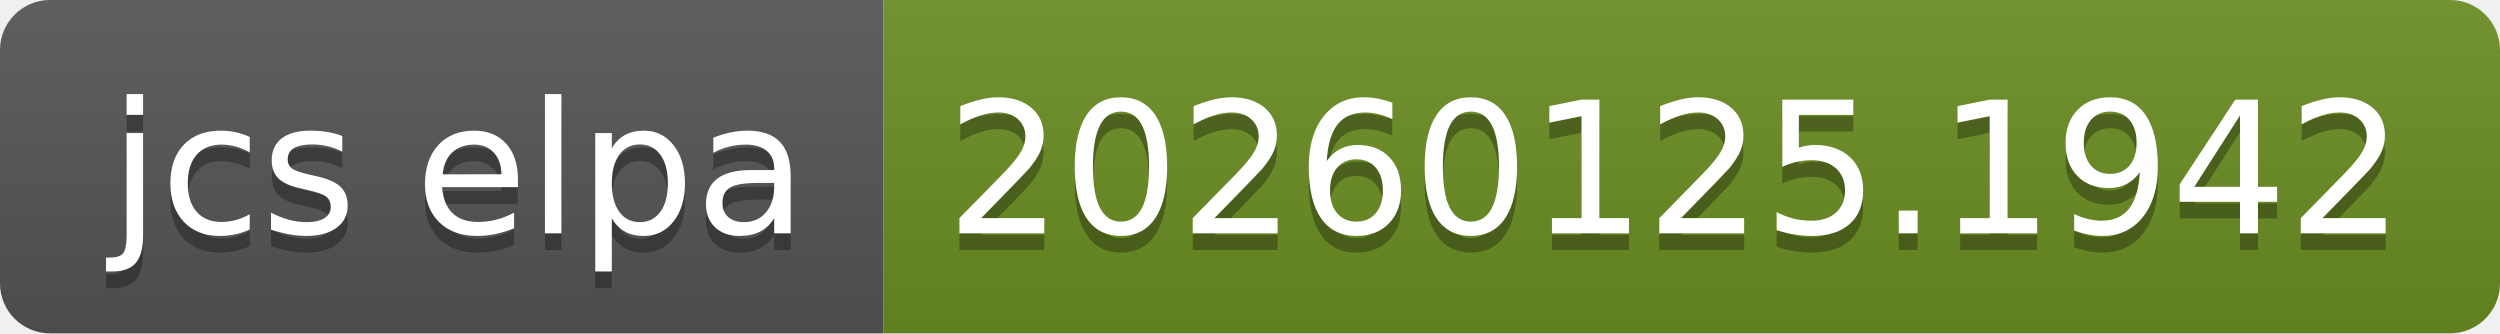
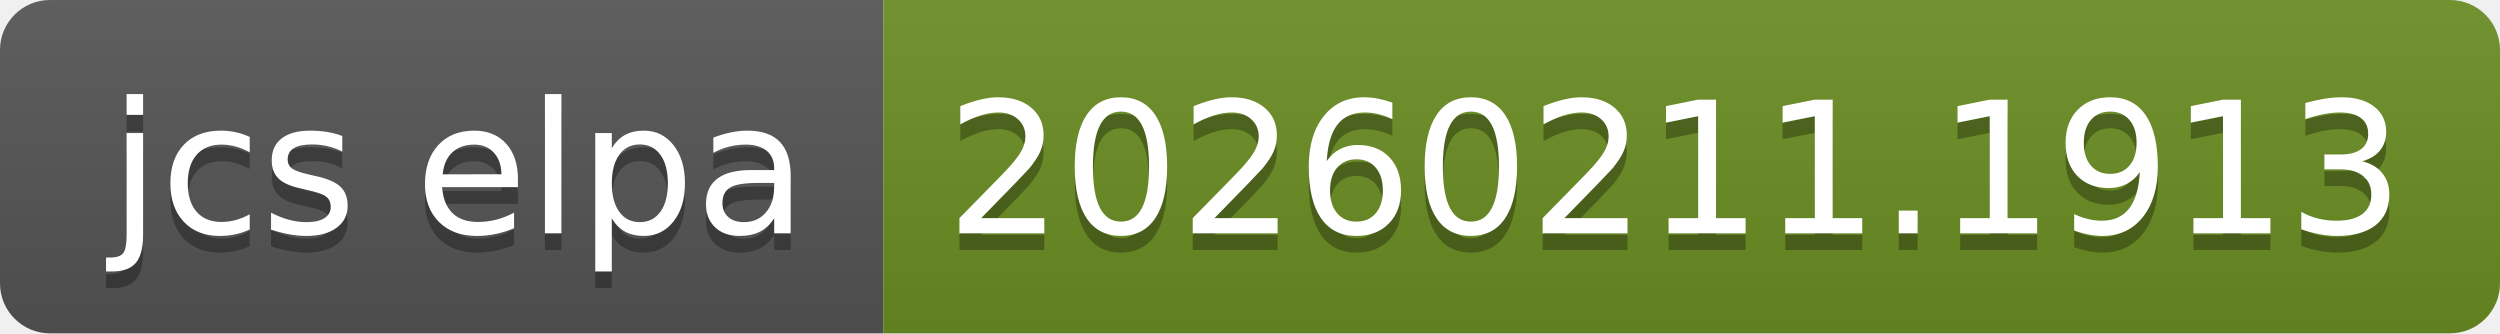
- <svg xmlns="http://www.w3.org/2000/svg" width="150" height="20" role="img" aria-label="jcs elpa: 20260125.1942">
+ <svg xmlns="http://www.w3.org/2000/svg" width="150" height="20" role="img" aria-label="jcs elpa: 20260211.1913">
  <linearGradient id="s" x2="0" y2="100%">
    <stop offset="0" stop-color="#bbb" stop-opacity=".1" />
    <stop offset="1" stop-opacity=".1" />
  </linearGradient>
  <clipPath id="r">
    <rect width="150" height="20" rx="3" fill="#fff" />
  </clipPath>
  <g clip-path="url(#r)">
    <rect width="53" height="20" fill="#555" />
    <rect x="53" width="97" height="20" fill="#6b8e23" />
    <rect width="150" height="20" fill="url(#s)" />
  </g>
  <g fill="#fff" text-anchor="middle" font-family="Verdana,Geneva,DejaVu Sans,sans-serif" text-rendering="geometricPrecision" font-size="110">
    <text aria-hidden="true" x="275" y="150" fill="#010101" fill-opacity=".3" transform="scale(.1)" textLength="430">jcs elpa</text>
    <text x="275" y="140" transform="scale(.1)" fill="#fff" textLength="430">jcs elpa</text>
-     <text aria-hidden="true" x="1005" y="150" fill="#010101" fill-opacity=".3" transform="scale(.1)" textLength="870">20260125.1942</text>
-     <text x="1005" y="140" transform="scale(.1)" fill="#fff" textLength="870">20260125.1942</text>
+     <text aria-hidden="true" x="1005" y="150" fill="#010101" fill-opacity=".3" transform="scale(.1)" textLength="870">20260211.1913</text>
+     <text x="1005" y="140" transform="scale(.1)" fill="#fff" textLength="870">20260211.1913</text>
  </g>
</svg>
